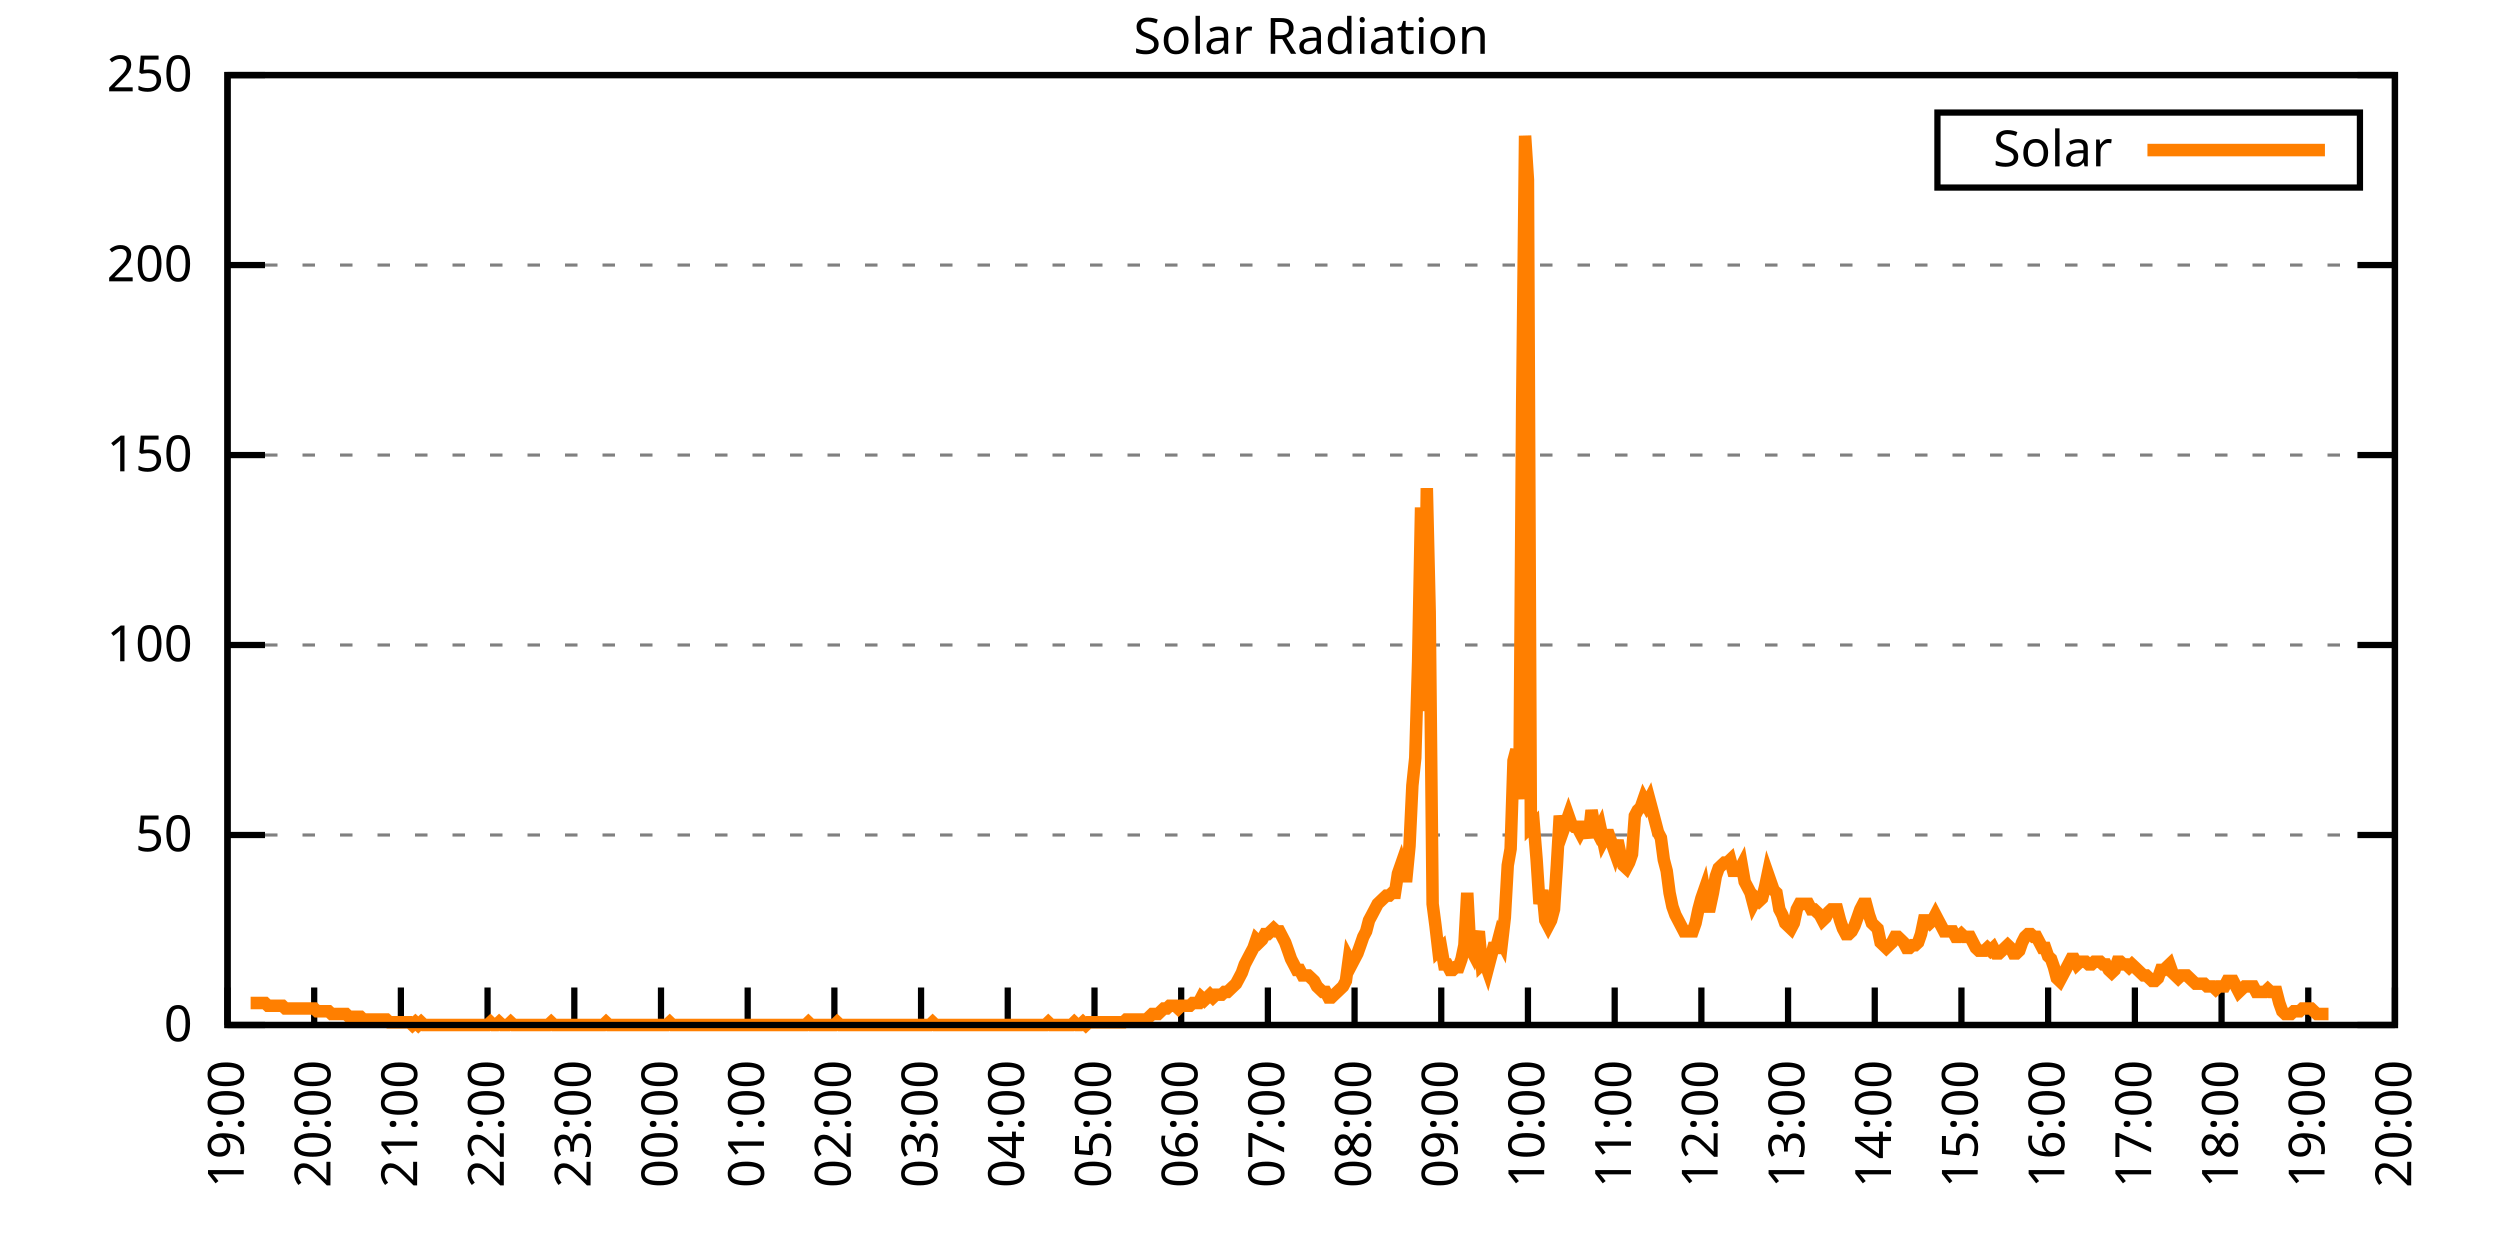
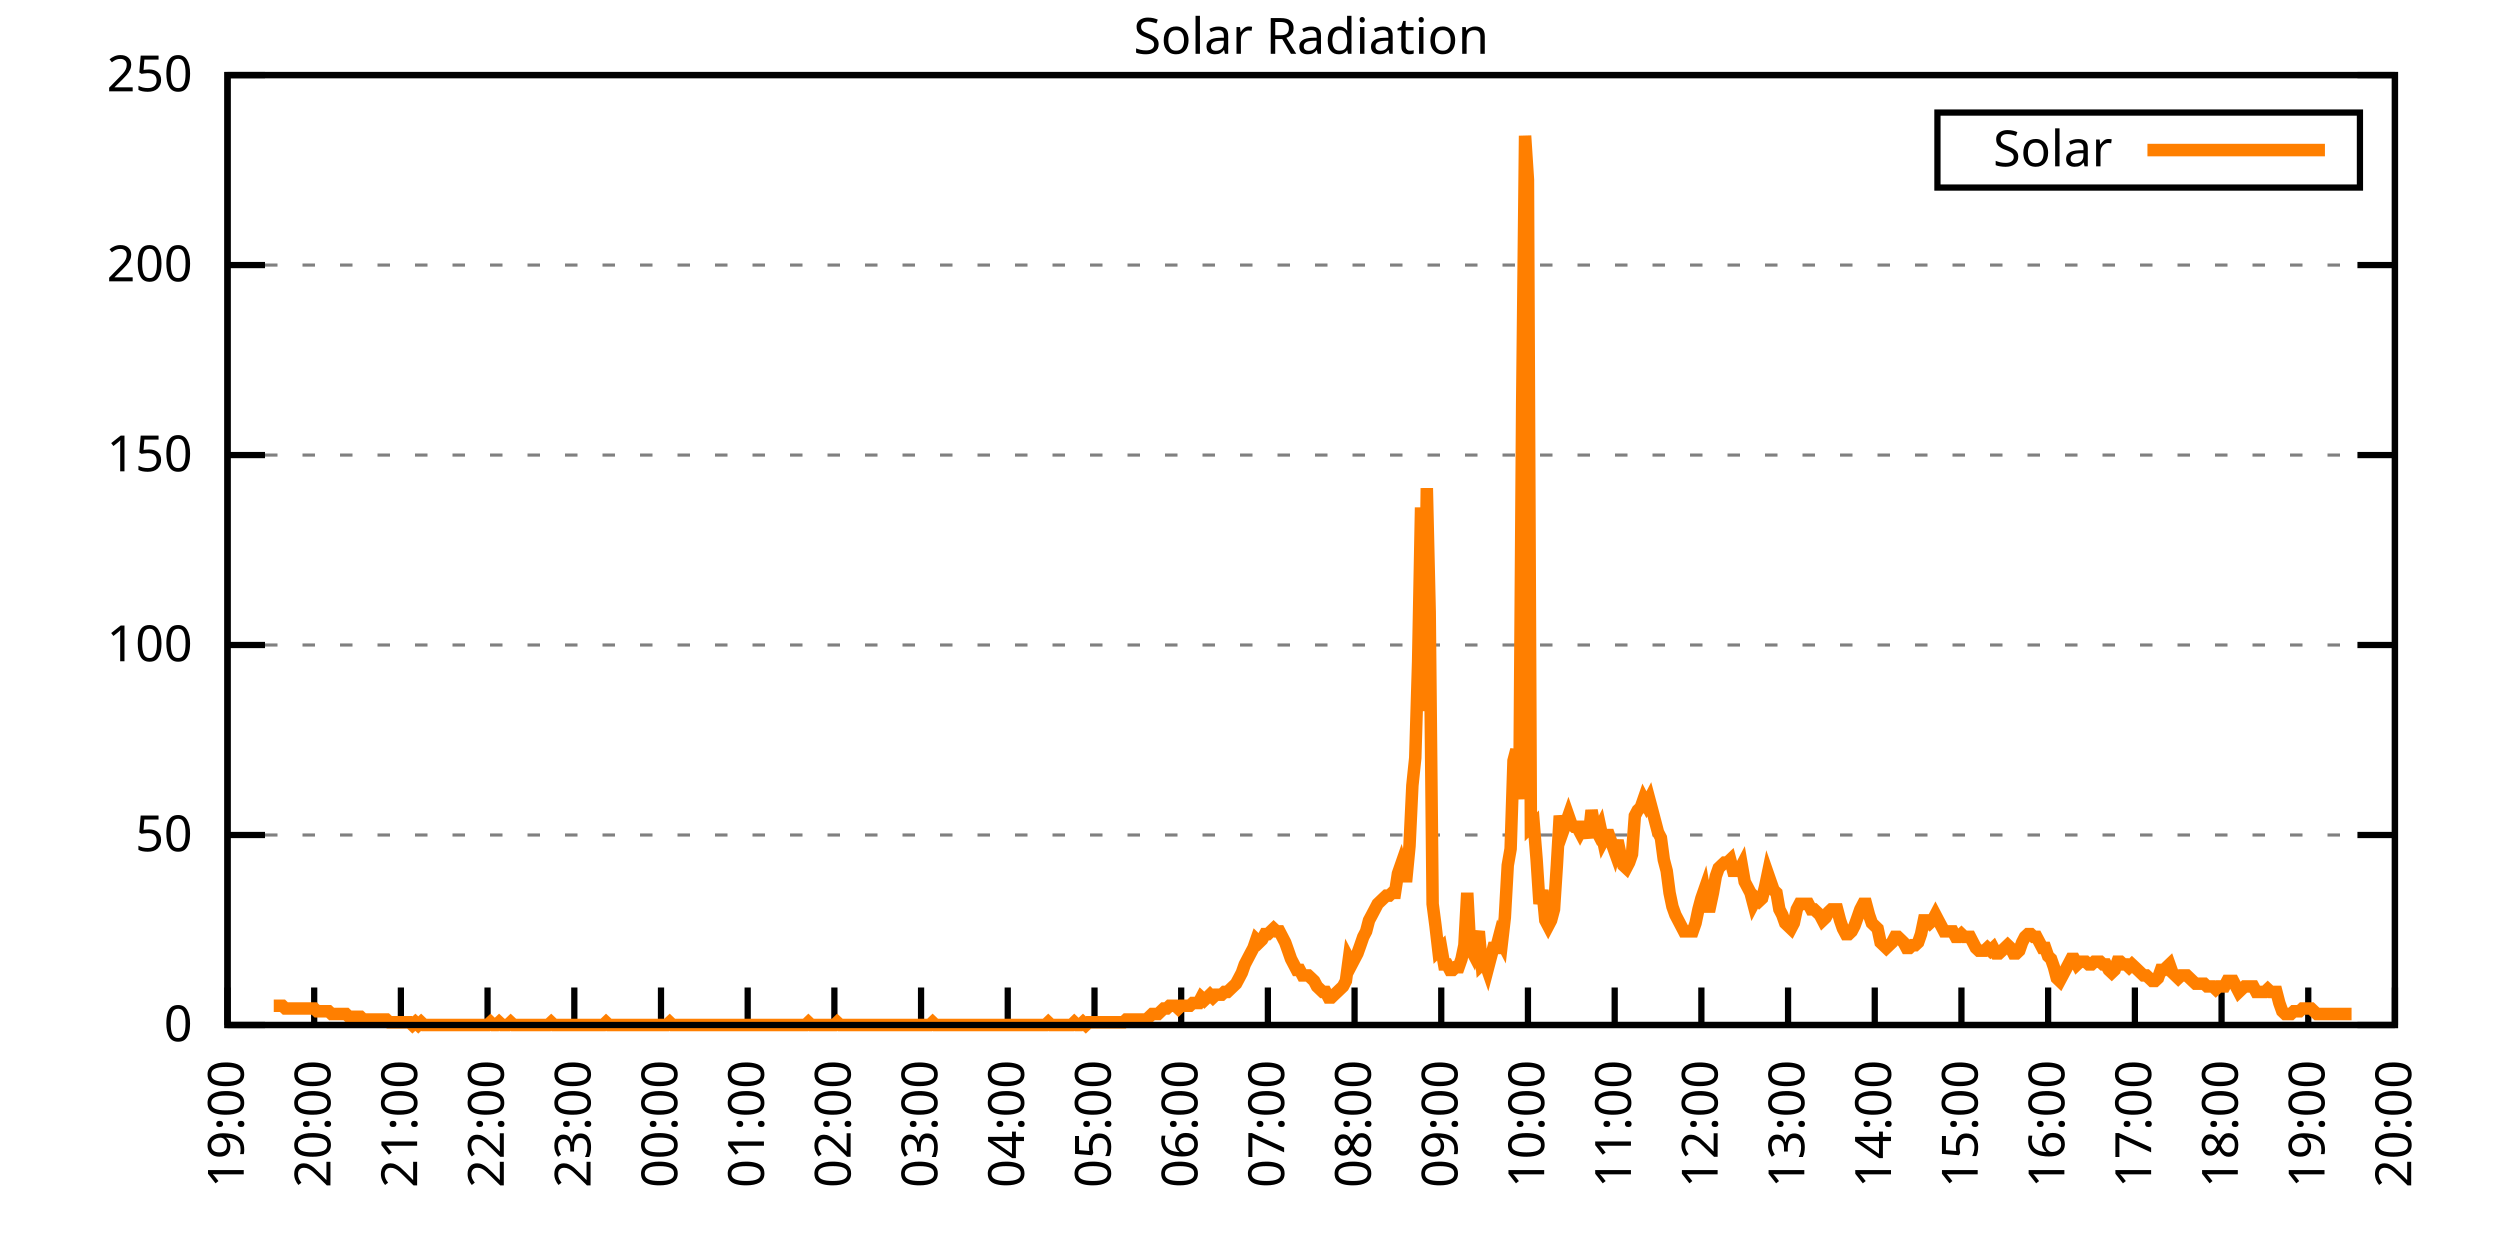
<svg xmlns="http://www.w3.org/2000/svg" xmlns:xlink="http://www.w3.org/1999/xlink" width="400" height="200" viewBox="0 0 400 200">
  <g id="gnuplot_canvas">
    <rect x="0" y="0" width="400" height="200" fill="none" />
    <defs>
      <circle id="gpDot" r="0.5" stroke-width="0.5" stroke="currentColor" />
      <path id="gpPt0" stroke-width="0.333" stroke="currentColor" d="M-1,0 h2 M0,-1 v2" />
      <path id="gpPt1" stroke-width="0.333" stroke="currentColor" d="M-1,-1 L1,1 M1,-1 L-1,1" />
      <path id="gpPt2" stroke-width="0.333" stroke="currentColor" d="M-1,0 L1,0 M0,-1 L0,1 M-1,-1 L1,1 M-1,1 L1,-1" />
      <rect id="gpPt3" stroke-width="0.333" stroke="currentColor" x="-1" y="-1" width="2" height="2" />
      <rect id="gpPt4" stroke-width="0.333" stroke="currentColor" fill="currentColor" x="-1" y="-1" width="2" height="2" />
      <circle id="gpPt5" stroke-width="0.333" stroke="currentColor" cx="0" cy="0" r="1" />
      <use xlink:href="#gpPt5" id="gpPt6" fill="currentColor" stroke="none" />
      <path id="gpPt7" stroke-width="0.333" stroke="currentColor" d="M0,-1.33 L-1.33,0.67 L1.33,0.67 z" />
      <use xlink:href="#gpPt7" id="gpPt8" fill="currentColor" stroke="none" />
      <use xlink:href="#gpPt7" id="gpPt9" stroke="currentColor" transform="rotate(180)" />
      <use xlink:href="#gpPt9" id="gpPt10" fill="currentColor" stroke="none" />
      <use xlink:href="#gpPt3" id="gpPt11" stroke="currentColor" transform="rotate(45)" />
      <use xlink:href="#gpPt11" id="gpPt12" fill="currentColor" stroke="none" />
      <path id="gpPt13" stroke-width="0.333" stroke="currentColor" d="M0,1.330 L1.265,0.411 L0.782,-1.067 L-0.782,-1.076 L-1.265,0.411 z" />
      <use xlink:href="#gpPt13" id="gpPt14" fill="currentColor" stroke="none" />
      <filter id="textbox" filterUnits="objectBoundingBox" x="0" y="0" height="1" width="1">
        <feFlood flood-color="white" flood-opacity="1" result="bgnd" />
        <feComposite in="SourceGraphic" in2="bgnd" operator="atop" />
      </filter>
      <filter id="greybox" filterUnits="objectBoundingBox" x="0" y="0" height="1" width="1">
        <feFlood flood-color="lightgrey" flood-opacity="1" result="grey" />
        <feComposite in="SourceGraphic" in2="grey" operator="atop" />
      </filter>
    </defs>
    <g fill="none" color="white" stroke="currentColor" stroke-width="1.00" stroke-linecap="butt" stroke-linejoin="miter">
</g>
    <g fill="none" color="black" stroke="currentColor" stroke-width="1.00" stroke-linecap="butt" stroke-linejoin="miter">
      <g stroke="none" shape-rendering="crispEdges">
        <polygon fill="rgb(255, 255, 255)" points="36.40,164.00 383.18,164.00 383.18,12.02 36.40,12.02 " />
      </g>
    </g>
    <g fill="none" color="black" stroke="currentColor" stroke-width="1.00" stroke-linecap="butt" stroke-linejoin="miter">
</g>
    <g fill="none" color="black" stroke="black" stroke-width="0.50" stroke-linecap="butt" stroke-linejoin="miter">
</g>
    <g fill="none" color="gray" stroke="currentColor" stroke-width="0.50" stroke-linecap="butt" stroke-linejoin="miter">
      <path stroke="gray" stroke-dasharray="2,4" class="gridline" d="M36.40,164.00 L383.19,164.00  " />
    </g>
    <g fill="none" color="gray" stroke="gray" stroke-width="1.00" stroke-linecap="butt" stroke-linejoin="miter">
</g>
    <g fill="none" color="black" stroke="currentColor" stroke-width="1.00" stroke-linecap="butt" stroke-linejoin="miter">
      <path stroke="black" d="M36.40,164.00 L42.40,164.00 M383.19,164.00 L377.19,164.00  " />
      <g transform="translate(30.80,166.60)" stroke="none" fill="black" font-family="Sans" font-size="8.00" text-anchor="end">
        <text>
          <tspan font-family="Sans"> 0</tspan>
        </text>
      </g>
    </g>
    <g fill="none" color="black" stroke="currentColor" stroke-width="1.00" stroke-linecap="butt" stroke-linejoin="miter">
</g>
    <g fill="none" color="black" stroke="black" stroke-width="0.50" stroke-linecap="butt" stroke-linejoin="miter">
</g>
    <g fill="none" color="gray" stroke="currentColor" stroke-width="0.50" stroke-linecap="butt" stroke-linejoin="miter">
      <path stroke="gray" stroke-dasharray="2,4" class="gridline" d="M36.40,133.60 L383.19,133.60  " />
    </g>
    <g fill="none" color="gray" stroke="gray" stroke-width="1.00" stroke-linecap="butt" stroke-linejoin="miter">
</g>
    <g fill="none" color="black" stroke="currentColor" stroke-width="1.00" stroke-linecap="butt" stroke-linejoin="miter">
      <path stroke="black" d="M36.40,133.60 L42.40,133.60 M383.19,133.60 L377.19,133.60  " />
      <g transform="translate(30.80,136.20)" stroke="none" fill="black" font-family="Sans" font-size="8.00" text-anchor="end">
        <text>
          <tspan font-family="Sans"> 50</tspan>
        </text>
      </g>
    </g>
    <g fill="none" color="black" stroke="currentColor" stroke-width="1.00" stroke-linecap="butt" stroke-linejoin="miter">
</g>
    <g fill="none" color="black" stroke="black" stroke-width="0.50" stroke-linecap="butt" stroke-linejoin="miter">
</g>
    <g fill="none" color="gray" stroke="currentColor" stroke-width="0.50" stroke-linecap="butt" stroke-linejoin="miter">
      <path stroke="gray" stroke-dasharray="2,4" class="gridline" d="M36.40,103.20 L383.19,103.20  " />
    </g>
    <g fill="none" color="gray" stroke="gray" stroke-width="1.00" stroke-linecap="butt" stroke-linejoin="miter">
</g>
    <g fill="none" color="black" stroke="currentColor" stroke-width="1.00" stroke-linecap="butt" stroke-linejoin="miter">
      <path stroke="black" d="M36.40,103.20 L42.40,103.20 M383.19,103.20 L377.19,103.20  " />
      <g transform="translate(30.80,105.80)" stroke="none" fill="black" font-family="Sans" font-size="8.00" text-anchor="end">
        <text>
          <tspan font-family="Sans"> 100</tspan>
        </text>
      </g>
    </g>
    <g fill="none" color="black" stroke="currentColor" stroke-width="1.00" stroke-linecap="butt" stroke-linejoin="miter">
</g>
    <g fill="none" color="black" stroke="black" stroke-width="0.50" stroke-linecap="butt" stroke-linejoin="miter">
</g>
    <g fill="none" color="gray" stroke="currentColor" stroke-width="0.50" stroke-linecap="butt" stroke-linejoin="miter">
      <path stroke="gray" stroke-dasharray="2,4" class="gridline" d="M36.40,72.81 L383.19,72.81  " />
    </g>
    <g fill="none" color="gray" stroke="gray" stroke-width="1.00" stroke-linecap="butt" stroke-linejoin="miter">
</g>
    <g fill="none" color="black" stroke="currentColor" stroke-width="1.00" stroke-linecap="butt" stroke-linejoin="miter">
      <path stroke="black" d="M36.40,72.81 L42.40,72.81 M383.19,72.81 L377.19,72.81  " />
      <g transform="translate(30.80,75.41)" stroke="none" fill="black" font-family="Sans" font-size="8.00" text-anchor="end">
        <text>
          <tspan font-family="Sans"> 150</tspan>
        </text>
      </g>
    </g>
    <g fill="none" color="black" stroke="currentColor" stroke-width="1.00" stroke-linecap="butt" stroke-linejoin="miter">
</g>
    <g fill="none" color="black" stroke="black" stroke-width="0.50" stroke-linecap="butt" stroke-linejoin="miter">
</g>
    <g fill="none" color="gray" stroke="currentColor" stroke-width="0.50" stroke-linecap="butt" stroke-linejoin="miter">
      <path stroke="gray" stroke-dasharray="2,4" class="gridline" d="M36.40,42.41 L383.19,42.41  " />
    </g>
    <g fill="none" color="gray" stroke="gray" stroke-width="1.00" stroke-linecap="butt" stroke-linejoin="miter">
</g>
    <g fill="none" color="black" stroke="currentColor" stroke-width="1.00" stroke-linecap="butt" stroke-linejoin="miter">
      <path stroke="black" d="M36.40,42.41 L42.40,42.41 M383.19,42.41 L377.19,42.41  " />
      <g transform="translate(30.80,45.01)" stroke="none" fill="black" font-family="Sans" font-size="8.00" text-anchor="end">
        <text>
          <tspan font-family="Sans"> 200</tspan>
        </text>
      </g>
    </g>
    <g fill="none" color="black" stroke="currentColor" stroke-width="1.00" stroke-linecap="butt" stroke-linejoin="miter">
</g>
    <g fill="none" color="black" stroke="black" stroke-width="0.50" stroke-linecap="butt" stroke-linejoin="miter">
</g>
    <g fill="none" color="gray" stroke="currentColor" stroke-width="0.50" stroke-linecap="butt" stroke-linejoin="miter">
      <path stroke="gray" stroke-dasharray="2,4" class="gridline" d="M36.40,12.01 L383.19,12.01  " />
    </g>
    <g fill="none" color="gray" stroke="gray" stroke-width="1.00" stroke-linecap="butt" stroke-linejoin="miter">
</g>
    <g fill="none" color="black" stroke="currentColor" stroke-width="1.00" stroke-linecap="butt" stroke-linejoin="miter">
      <path stroke="black" d="M36.40,12.01 L42.40,12.01 M383.19,12.01 L377.19,12.01  " />
      <g transform="translate(30.80,14.61)" stroke="none" fill="black" font-family="Sans" font-size="8.00" text-anchor="end">
        <text>
          <tspan font-family="Sans"> 250</tspan>
        </text>
      </g>
    </g>
    <g fill="none" color="black" stroke="currentColor" stroke-width="1.00" stroke-linecap="butt" stroke-linejoin="miter">
      <path stroke="black" d="M36.40,164.00 L36.40,158.00  " />
      <g transform="translate(39.00,169.60) rotate(270.00)" stroke="none" fill="black" font-family="Sans" font-size="8.00" text-anchor="end">
        <text>
          <tspan font-family="Sans">19:00</tspan>
        </text>
      </g>
    </g>
    <g fill="none" color="black" stroke="currentColor" stroke-width="1.00" stroke-linecap="butt" stroke-linejoin="miter">
      <path stroke="black" d="M50.27,164.00 L50.27,158.00  " />
      <g transform="translate(52.87,169.60) rotate(270.00)" stroke="none" fill="black" font-family="Sans" font-size="8.00" text-anchor="end">
        <text>
          <tspan font-family="Sans">20:00</tspan>
        </text>
      </g>
    </g>
    <g fill="none" color="black" stroke="currentColor" stroke-width="1.00" stroke-linecap="butt" stroke-linejoin="miter">
      <path stroke="black" d="M64.14,164.00 L64.14,158.00  " />
      <g transform="translate(66.74,169.60) rotate(270.00)" stroke="none" fill="black" font-family="Sans" font-size="8.00" text-anchor="end">
        <text>
          <tspan font-family="Sans">21:00</tspan>
        </text>
      </g>
    </g>
    <g fill="none" color="black" stroke="currentColor" stroke-width="1.00" stroke-linecap="butt" stroke-linejoin="miter">
      <path stroke="black" d="M78.01,164.00 L78.01,158.00  " />
      <g transform="translate(80.61,169.60) rotate(270.00)" stroke="none" fill="black" font-family="Sans" font-size="8.00" text-anchor="end">
        <text>
          <tspan font-family="Sans">22:00</tspan>
        </text>
      </g>
    </g>
    <g fill="none" color="black" stroke="currentColor" stroke-width="1.00" stroke-linecap="butt" stroke-linejoin="miter">
      <path stroke="black" d="M91.89,164.00 L91.89,158.00  " />
      <g transform="translate(94.49,169.60) rotate(270.00)" stroke="none" fill="black" font-family="Sans" font-size="8.00" text-anchor="end">
        <text>
          <tspan font-family="Sans">23:00</tspan>
        </text>
      </g>
    </g>
    <g fill="none" color="black" stroke="currentColor" stroke-width="1.00" stroke-linecap="butt" stroke-linejoin="miter">
      <path stroke="black" d="M105.76,164.00 L105.76,158.00  " />
      <g transform="translate(108.36,169.60) rotate(270.00)" stroke="none" fill="black" font-family="Sans" font-size="8.00" text-anchor="end">
        <text>
          <tspan font-family="Sans">00:00</tspan>
        </text>
      </g>
    </g>
    <g fill="none" color="black" stroke="currentColor" stroke-width="1.00" stroke-linecap="butt" stroke-linejoin="miter">
      <path stroke="black" d="M119.63,164.00 L119.63,158.00  " />
      <g transform="translate(122.23,169.60) rotate(270.00)" stroke="none" fill="black" font-family="Sans" font-size="8.00" text-anchor="end">
        <text>
          <tspan font-family="Sans">01:00</tspan>
        </text>
      </g>
    </g>
    <g fill="none" color="black" stroke="currentColor" stroke-width="1.00" stroke-linecap="butt" stroke-linejoin="miter">
      <path stroke="black" d="M133.50,164.00 L133.50,158.00  " />
      <g transform="translate(136.10,169.60) rotate(270.00)" stroke="none" fill="black" font-family="Sans" font-size="8.00" text-anchor="end">
        <text>
          <tspan font-family="Sans">02:00</tspan>
        </text>
      </g>
    </g>
    <g fill="none" color="black" stroke="currentColor" stroke-width="1.00" stroke-linecap="butt" stroke-linejoin="miter">
      <path stroke="black" d="M147.37,164.00 L147.37,158.00  " />
      <g transform="translate(149.97,169.60) rotate(270.00)" stroke="none" fill="black" font-family="Sans" font-size="8.00" text-anchor="end">
        <text>
          <tspan font-family="Sans">03:00</tspan>
        </text>
      </g>
    </g>
    <g fill="none" color="black" stroke="currentColor" stroke-width="1.00" stroke-linecap="butt" stroke-linejoin="miter">
      <path stroke="black" d="M161.24,164.00 L161.24,158.00  " />
      <g transform="translate(163.84,169.60) rotate(270.00)" stroke="none" fill="black" font-family="Sans" font-size="8.00" text-anchor="end">
        <text>
          <tspan font-family="Sans">04:00</tspan>
        </text>
      </g>
    </g>
    <g fill="none" color="black" stroke="currentColor" stroke-width="1.00" stroke-linecap="butt" stroke-linejoin="miter">
      <path stroke="black" d="M175.12,164.00 L175.12,158.00  " />
      <g transform="translate(177.72,169.60) rotate(270.00)" stroke="none" fill="black" font-family="Sans" font-size="8.00" text-anchor="end">
        <text>
          <tspan font-family="Sans">05:00</tspan>
        </text>
      </g>
    </g>
    <g fill="none" color="black" stroke="currentColor" stroke-width="1.00" stroke-linecap="butt" stroke-linejoin="miter">
      <path stroke="black" d="M188.99,164.00 L188.99,158.00  " />
      <g transform="translate(191.59,169.60) rotate(270.00)" stroke="none" fill="black" font-family="Sans" font-size="8.00" text-anchor="end">
        <text>
          <tspan font-family="Sans">06:00</tspan>
        </text>
      </g>
    </g>
    <g fill="none" color="black" stroke="currentColor" stroke-width="1.00" stroke-linecap="butt" stroke-linejoin="miter">
      <path stroke="black" d="M202.86,164.00 L202.86,158.00  " />
      <g transform="translate(205.46,169.60) rotate(270.00)" stroke="none" fill="black" font-family="Sans" font-size="8.00" text-anchor="end">
        <text>
          <tspan font-family="Sans">07:00</tspan>
        </text>
      </g>
    </g>
    <g fill="none" color="black" stroke="currentColor" stroke-width="1.00" stroke-linecap="butt" stroke-linejoin="miter">
      <path stroke="black" d="M216.73,164.00 L216.73,158.00  " />
      <g transform="translate(219.33,169.60) rotate(270.00)" stroke="none" fill="black" font-family="Sans" font-size="8.00" text-anchor="end">
        <text>
          <tspan font-family="Sans">08:00</tspan>
        </text>
      </g>
    </g>
    <g fill="none" color="black" stroke="currentColor" stroke-width="1.00" stroke-linecap="butt" stroke-linejoin="miter">
      <path stroke="black" d="M230.60,164.00 L230.60,158.00  " />
      <g transform="translate(233.20,169.60) rotate(270.00)" stroke="none" fill="black" font-family="Sans" font-size="8.00" text-anchor="end">
        <text>
          <tspan font-family="Sans">09:00</tspan>
        </text>
      </g>
    </g>
    <g fill="none" color="black" stroke="currentColor" stroke-width="1.00" stroke-linecap="butt" stroke-linejoin="miter">
      <path stroke="black" d="M244.47,164.00 L244.47,158.00  " />
      <g transform="translate(247.07,169.60) rotate(270.00)" stroke="none" fill="black" font-family="Sans" font-size="8.00" text-anchor="end">
        <text>
          <tspan font-family="Sans">10:00</tspan>
        </text>
      </g>
    </g>
    <g fill="none" color="black" stroke="currentColor" stroke-width="1.00" stroke-linecap="butt" stroke-linejoin="miter">
      <path stroke="black" d="M258.35,164.00 L258.35,158.00  " />
      <g transform="translate(260.95,169.60) rotate(270.00)" stroke="none" fill="black" font-family="Sans" font-size="8.00" text-anchor="end">
        <text>
          <tspan font-family="Sans">11:00</tspan>
        </text>
      </g>
    </g>
    <g fill="none" color="black" stroke="currentColor" stroke-width="1.00" stroke-linecap="butt" stroke-linejoin="miter">
      <path stroke="black" d="M272.22,164.00 L272.22,158.00  " />
      <g transform="translate(274.82,169.60) rotate(270.00)" stroke="none" fill="black" font-family="Sans" font-size="8.00" text-anchor="end">
        <text>
          <tspan font-family="Sans">12:00</tspan>
        </text>
      </g>
    </g>
    <g fill="none" color="black" stroke="currentColor" stroke-width="1.00" stroke-linecap="butt" stroke-linejoin="miter">
      <path stroke="black" d="M286.09,164.00 L286.09,158.00  " />
      <g transform="translate(288.69,169.60) rotate(270.00)" stroke="none" fill="black" font-family="Sans" font-size="8.00" text-anchor="end">
        <text>
          <tspan font-family="Sans">13:00</tspan>
        </text>
      </g>
    </g>
    <g fill="none" color="black" stroke="currentColor" stroke-width="1.00" stroke-linecap="butt" stroke-linejoin="miter">
      <path stroke="black" d="M299.96,164.00 L299.96,158.00  " />
      <g transform="translate(302.56,169.60) rotate(270.00)" stroke="none" fill="black" font-family="Sans" font-size="8.00" text-anchor="end">
        <text>
          <tspan font-family="Sans">14:00</tspan>
        </text>
      </g>
    </g>
    <g fill="none" color="black" stroke="currentColor" stroke-width="1.00" stroke-linecap="butt" stroke-linejoin="miter">
      <path stroke="black" d="M313.83,164.00 L313.83,158.00  " />
      <g transform="translate(316.43,169.60) rotate(270.00)" stroke="none" fill="black" font-family="Sans" font-size="8.00" text-anchor="end">
        <text>
          <tspan font-family="Sans">15:00</tspan>
        </text>
      </g>
    </g>
    <g fill="none" color="black" stroke="currentColor" stroke-width="1.00" stroke-linecap="butt" stroke-linejoin="miter">
      <path stroke="black" d="M327.70,164.00 L327.70,158.00  " />
      <g transform="translate(330.30,169.60) rotate(270.00)" stroke="none" fill="black" font-family="Sans" font-size="8.00" text-anchor="end">
        <text>
          <tspan font-family="Sans">16:00</tspan>
        </text>
      </g>
    </g>
    <g fill="none" color="black" stroke="currentColor" stroke-width="1.00" stroke-linecap="butt" stroke-linejoin="miter">
      <path stroke="black" d="M341.58,164.00 L341.58,158.00  " />
      <g transform="translate(344.18,169.60) rotate(270.00)" stroke="none" fill="black" font-family="Sans" font-size="8.00" text-anchor="end">
        <text>
          <tspan font-family="Sans">17:00</tspan>
        </text>
      </g>
    </g>
    <g fill="none" color="black" stroke="currentColor" stroke-width="1.00" stroke-linecap="butt" stroke-linejoin="miter">
      <path stroke="black" d="M355.45,164.00 L355.45,158.00  " />
      <g transform="translate(358.05,169.60) rotate(270.00)" stroke="none" fill="black" font-family="Sans" font-size="8.00" text-anchor="end">
        <text>
          <tspan font-family="Sans">18:00</tspan>
        </text>
      </g>
    </g>
    <g fill="none" color="black" stroke="currentColor" stroke-width="1.00" stroke-linecap="butt" stroke-linejoin="miter">
      <path stroke="black" d="M369.32,164.00 L369.32,158.00  " />
      <g transform="translate(371.92,169.60) rotate(270.00)" stroke="none" fill="black" font-family="Sans" font-size="8.00" text-anchor="end">
        <text>
          <tspan font-family="Sans">19:00</tspan>
        </text>
      </g>
    </g>
    <g fill="none" color="black" stroke="currentColor" stroke-width="1.00" stroke-linecap="butt" stroke-linejoin="miter">
      <path stroke="black" d="M383.19,164.00 L383.19,158.00  " />
      <g transform="translate(385.79,169.60) rotate(270.00)" stroke="none" fill="black" font-family="Sans" font-size="8.00" text-anchor="end">
        <text>
          <tspan font-family="Sans">20:00</tspan>
        </text>
      </g>
    </g>
    <g fill="none" color="black" stroke="currentColor" stroke-width="1.00" stroke-linecap="butt" stroke-linejoin="miter">
</g>
    <g fill="none" color="black" stroke="currentColor" stroke-width="1.00" stroke-linecap="butt" stroke-linejoin="miter">
      <path stroke="black" d="M36.40,12.01 L36.40,164.00 L383.19,164.00 L383.19,12.01 L36.40,12.01 Z  " />
    </g>
    <g fill="none" color="black" stroke="currentColor" stroke-width="1.00" stroke-linecap="butt" stroke-linejoin="miter">
</g>
    <g fill="none" color="black" stroke="currentColor" stroke-width="1.00" stroke-linecap="butt" stroke-linejoin="miter">
      <path stroke="black" d="M309.99,30.01 L309.99,18.01 L377.59,18.01 L377.59,30.01 L309.99,30.01 Z  " />
    </g>
    <g id="Solar_Radiation_plot_1">
      <g fill="none" color="white" stroke="black" stroke-width="2.00" stroke-linecap="butt" stroke-linejoin="miter">
</g>
      <g fill="none" color="black" stroke="currentColor" stroke-width="2.00" stroke-linecap="butt" stroke-linejoin="miter">
        <g transform="translate(337.99,26.61)" stroke="none" fill="black" font-family="Sans" font-size="8.00" text-anchor="end">
          <text>
            <tspan font-family="Sans">Solar</tspan>
          </text>
        </g>
      </g>
      <g fill="none" color="black" stroke="currentColor" stroke-width="2.00" stroke-linecap="butt" stroke-linejoin="miter">
-         <path stroke="rgb(255, 127,   0)" d="M343.59,24.01 L371.99,24.01 M40.10,160.48 L40.56,160.48 L41.02,160.48 L41.49,160.48 L41.95,160.48 L42.41,160.48   L42.87,160.92 L43.34,160.92 L43.80,160.92 L44.26,160.92 L44.72,160.92 L45.19,160.92 L45.65,161.36 L46.11,161.36   L46.57,161.36 L47.03,161.36 L47.50,161.36 L47.96,161.36 L48.42,161.36 L48.88,161.36 L49.35,161.36 L49.81,161.36   L50.27,161.36 L50.73,161.80 L51.20,161.80 L51.66,161.80 L52.12,161.80 L52.58,161.80 L53.05,162.24 L53.51,162.24   L53.97,162.24 L54.43,162.24 L54.90,162.24 L55.36,162.24 L55.82,162.68 L56.28,162.68 L56.75,162.68 L57.21,162.68   L57.67,162.68 L58.13,163.12 L58.59,163.12 L59.06,163.12 L59.52,163.12 L59.98,163.12 L60.44,163.12 L60.91,163.12   L61.37,163.12 L61.83,163.12 L62.29,163.56 L62.76,163.56 L63.22,163.56 L63.68,163.56 L64.14,163.56 L64.61,163.56   L65.07,163.56 L65.53,163.56 L65.99,164.00 L66.46,163.56 L66.92,164.00 L67.38,163.56 L67.84,164.00 L68.30,164.00   L68.77,164.00 L69.23,164.00 L69.69,164.00 L70.15,164.00 L70.62,164.00 L71.08,164.00 L71.54,164.00 L72.00,164.00   L72.47,164.00 L72.93,164.00 L73.39,164.00 L73.85,164.00 L74.32,164.00 L74.78,164.00 L75.24,164.00 L75.70,164.00   L76.17,164.00 L76.63,164.00 L77.09,164.00 L77.55,164.00 L78.01,164.00 L78.48,163.56 L78.94,164.00 L79.40,164.00   L79.86,163.56 L80.33,164.00 L80.79,164.00 L81.25,164.00 L81.71,163.56 L82.18,164.00 L82.64,164.00 L83.33,164.00   L84.03,164.00 L84.49,164.00 L84.95,164.00 L85.41,164.00 L85.88,164.00 L86.34,164.00 L86.80,164.00 L87.26,164.00   L87.72,164.00 L88.19,163.56 L88.65,164.00 L89.11,164.00 L89.57,164.00 L90.04,164.00 L90.50,164.00 L90.96,164.00   L91.42,164.00 L91.89,164.00 L92.35,164.00 L92.81,164.00 L93.27,164.00 L93.74,164.00 L94.20,164.00 L94.66,164.00   L95.12,164.00 L95.59,164.00 L96.05,164.00 L96.51,164.00 L96.97,163.56 L97.44,164.00 L97.90,164.00 L98.36,164.00   L98.82,164.00 L99.28,164.00 L99.75,164.00 L100.21,164.00 L100.67,164.00 L101.13,164.00 L101.60,164.00 L102.06,164.00   L102.52,164.00 L102.98,164.00 L103.45,164.00 L103.91,164.00 L104.37,164.00 L104.83,164.00 L105.30,164.00 L105.76,164.00   L106.22,164.00 L106.68,164.00 L107.15,163.56 L107.61,164.00 L108.07,164.00 L108.53,164.00 L108.99,164.00 L109.46,164.00   L109.92,164.00 L110.38,164.00 L110.84,164.00 L111.31,164.00 L111.77,164.00 L112.23,164.00 L112.69,164.00 L113.16,164.00   L113.62,164.00 L114.08,164.00 L114.54,164.00 L115.01,164.00 L115.47,164.00 L115.93,164.00 L116.39,164.00 L116.86,164.00   L117.32,164.00 L117.78,164.00 L118.24,164.00 L118.70,164.00 L119.17,164.00 L119.63,164.00 L120.09,164.00 L120.55,164.00   L121.02,164.00 L121.48,164.00 L121.94,164.00 L122.40,164.00 L122.87,164.00 L123.33,164.00 L123.79,164.00 L124.25,164.00   L124.72,164.00 L125.18,164.00 L125.64,164.00 L126.10,164.00 L126.57,164.00 L127.03,164.00 L127.49,164.00 L127.95,164.00   L128.41,164.00 L128.88,164.00 L129.34,163.56 L129.80,164.00 L130.26,164.00 L130.73,164.00 L131.19,164.00 L131.65,164.00   L132.11,164.00 L132.58,164.00 L133.04,164.00 L133.50,164.00 L133.96,163.56 L134.43,164.00 L134.89,164.00 L135.35,164.00   L135.81,164.00 L136.28,164.00 L136.74,164.00 L137.20,164.00 L137.66,164.00 L138.13,164.00 L138.59,164.00 L139.05,164.00   L139.51,164.00 L139.97,164.00 L140.44,164.00 L140.90,164.00 L141.36,164.00 L141.82,164.00 L142.29,164.00 L142.75,164.00   L143.21,164.00 L143.67,164.00 L144.14,164.00 L144.60,164.00 L145.06,164.00 L145.52,164.00 L145.99,164.00 L146.45,164.00   L146.91,164.00 L147.37,164.00 L147.84,164.00 L148.30,164.00 L148.76,164.00 L149.22,163.56 L149.68,164.00 L150.15,164.00   L150.61,164.00 L151.07,164.00 L151.53,164.00 L152.00,164.00 L152.46,164.00 L152.92,164.00 L153.38,164.00 L153.85,164.00   L154.31,164.00 L154.77,164.00 L155.23,164.00 L155.70,164.00 L156.16,164.00 L156.62,164.00 L157.08,164.00 L157.55,164.00   L158.01,164.00 L158.47,164.00 L158.93,164.00 L159.39,164.00 L159.86,164.00 L160.32,164.00 L160.78,164.00 L161.24,164.00   L161.71,164.00 L162.17,164.00 L162.63,164.00 L163.09,164.00 L163.56,164.00 L164.02,164.00 L164.48,164.00 L164.94,164.00   L165.41,164.00 L165.87,164.00 L166.33,164.00 L166.79,164.00 L167.26,164.00 L167.72,163.56 L168.18,164.00 L168.64,164.00   L169.10,164.00 L169.57,164.00 L170.03,164.00 L170.49,164.00 L170.95,164.00 L171.42,164.00 L171.88,163.56 L172.34,164.00   L172.80,164.00 L173.27,163.56 L173.73,164.00 L174.19,163.56 L174.65,163.56 L175.12,163.56 L175.58,163.56 L176.04,163.56   L176.50,163.56 L176.97,163.56 L177.43,163.56 L177.89,163.56 L178.35,163.56 L178.82,163.56 L179.28,163.56 L179.74,163.56   L180.20,163.12 L180.66,163.12 L181.13,163.12 L181.59,163.12 L182.05,163.12 L182.51,163.12 L182.98,163.12 L183.44,163.12   L183.90,162.68 L184.36,162.24 L184.83,162.24 L185.29,162.24 L185.75,161.80 L186.21,161.36 L186.68,161.36 L187.14,160.92   L187.60,160.92 L188.06,160.92 L188.53,161.36 L188.99,160.92 L189.45,160.92 L189.91,160.92 L190.37,160.92 L190.84,160.48   L191.30,160.48 L191.76,160.48 L192.22,159.60 L192.69,160.04 L193.15,159.60 L193.61,159.15 L194.07,159.60 L194.54,159.15   L195.00,159.15 L195.46,159.15 L195.92,158.71 L196.39,158.71 L196.85,158.27 L197.31,157.83 L197.77,157.39 L198.24,156.51   L198.70,155.63 L199.16,154.31 L199.62,153.43 L200.08,152.55 L200.55,151.67 L201.01,150.34 L201.47,150.79 L201.93,150.34   L202.40,149.46 L202.86,149.46 L203.32,149.02 L203.78,148.58 L204.25,149.02 L204.71,149.02 L205.17,149.90 L205.63,150.79   L206.10,152.11 L206.56,153.43 L207.02,154.31 L207.48,155.19 L207.95,155.19 L208.41,156.07 L208.87,156.07 L209.33,156.07   L209.80,156.51 L210.26,156.95 L210.72,157.83 L211.18,158.27 L211.64,158.71 L212.11,158.71 L212.57,159.60 L213.03,159.60   L213.49,159.15 L213.96,158.71 L214.42,158.27 L214.88,157.83 L215.34,156.95 L215.81,153.43 L216.27,154.31 L216.73,153.43   L217.19,152.55 L217.66,151.23 L218.12,149.90 L218.58,149.02 L219.04,147.26 L219.51,146.38 L219.97,145.50 L220.43,144.62   L220.89,144.18 L221.35,143.74 L221.82,143.30 L222.28,143.30 L222.74,142.86 L223.20,142.86 L223.67,139.77 L224.13,138.45   L224.59,140.21 L225.05,140.21 L225.52,135.37 L225.98,125.68 L226.44,121.27 L226.90,105.86 L227.37,81.19 L227.83,113.78   L228.29,78.10 L228.75,97.93 L229.22,144.62 L229.68,148.14 L230.14,152.11 L230.60,151.67 L231.06,154.31 L231.53,154.31   L231.99,155.19 L232.45,155.19 L232.91,154.75 L233.38,154.75 L233.84,153.43 L234.30,151.23 L234.76,142.86 L235.23,151.67   L235.69,152.55 L236.15,150.79 L236.61,149.02 L237.08,154.31 L237.54,153.87 L238.00,155.19 L238.46,153.43 L238.93,151.67   L239.39,151.67 L239.85,149.90 L240.31,150.79 L240.77,146.82 L241.24,138.45 L241.70,135.81 L242.16,121.71 L242.62,119.95   L243.09,127.88 L243.55,64.45 L244.01,21.72 L244.47,28.77 L244.94,132.28 L245.40,131.84 L245.86,137.57 L246.32,144.62   L246.79,142.42 L247.25,147.26 L247.71,148.14 L248.17,147.26 L248.64,145.50 L249.10,138.45 L249.56,130.52 L250.02,133.17   L250.49,131.84 L250.95,130.52 L251.41,131.84 L251.87,132.28 L252.33,132.28 L252.80,133.17 L253.26,132.28 L253.72,132.28   L254.18,134.05 L254.65,129.64 L255.11,132.28 L255.57,133.17 L256.03,132.28 L256.50,134.49 L256.96,133.61 L257.42,133.61   L257.88,134.93 L258.35,136.25 L258.81,134.49 L259.27,136.69 L259.73,138.45 L260.20,138.89 L260.66,138.01 L261.12,136.69   L261.58,130.52 L262.04,129.64 L262.51,129.20 L262.97,127.88 L263.43,128.76 L263.89,127.88 L264.36,129.64 L264.82,131.40   L265.28,133.17 L265.74,134.05 L266.21,137.57 L266.67,139.33 L267.13,142.86 L267.59,145.06 L268.06,146.38 L268.52,147.26   L268.98,148.14 L269.44,149.02 L269.91,149.02 L270.37,149.02 L270.83,149.02 L271.29,147.70 L271.75,145.50 L272.22,143.74   L272.68,142.42 L273.14,145.06 L273.60,145.06 L274.07,142.86 L274.53,140.21 L274.99,138.89 L275.45,138.45 L275.92,138.01   L276.38,138.01 L276.84,137.57 L277.30,139.33 L277.77,139.33 L278.23,139.33 L278.69,138.45 L279.15,141.09 L279.62,141.98   L280.08,142.86 L280.54,144.62 L281.00,143.74 L281.46,144.18 L281.93,143.74 L282.39,141.98 L282.85,139.77 L283.31,141.09   L283.78,142.42 L284.24,142.86 L284.70,145.50 L285.16,146.38 L285.63,147.70 L286.09,148.14 L286.55,148.58 L287.01,147.70   L287.48,145.50 L287.94,144.62 L288.40,144.62 L288.86,144.62 L289.33,144.62 L289.79,145.50 L290.25,145.50 L290.71,145.94   L291.18,146.38 L291.64,147.26 L292.10,146.82 L292.56,145.94 L293.02,145.50 L293.49,145.50 L293.95,145.50 L294.41,147.26   L294.87,148.58 L295.34,149.46 L295.80,149.46 L296.26,149.02 L296.72,148.14 L297.19,146.82 L297.65,145.50 L298.11,144.62   L298.57,144.62 L299.04,146.38 L299.50,147.70 L299.96,148.14 L300.42,148.58 L300.89,150.79 L301.35,151.23 L301.81,151.67   L302.27,151.23 L302.73,150.79 L303.20,149.90 L303.66,149.90 L304.12,150.34 L304.58,150.79 L305.05,151.67 L305.51,151.67   L305.97,151.23 L306.43,151.23 L306.90,150.79 L307.36,149.46 L307.82,147.26 L308.28,147.26 L308.75,147.70 L309.21,147.26   L309.67,146.38 L310.13,147.26 L310.60,148.14 L311.06,149.02 L311.52,149.02 L311.98,149.02 L312.44,149.02 L312.91,149.90   L313.37,149.90 L313.83,149.46 L314.29,149.90 L314.76,149.90 L315.22,149.90 L315.68,150.79 L316.14,151.67 L316.61,152.11   L317.07,152.11 L317.53,152.11 L317.99,151.67 L318.46,152.11 L318.92,151.67 L319.38,152.55 L319.84,152.55 L320.31,152.11   L320.77,151.67 L321.23,151.23 L321.69,151.67 L322.15,152.55 L322.62,152.55 L323.08,152.11 L323.54,150.79 L324.00,149.90   L324.47,149.46 L324.93,149.46 L325.39,149.90 L325.85,149.90 L326.32,150.79 L326.78,151.67 L327.24,151.67 L327.70,152.99   L328.17,153.43 L328.63,154.75 L329.09,156.51 L329.55,156.95 L330.02,156.07 L330.48,155.19 L330.94,154.31 L331.40,153.43   L331.87,153.43 L332.33,154.31 L332.79,153.87 L333.25,153.87 L333.71,153.87 L334.18,154.31 L334.64,154.31 L335.10,153.87   L335.56,153.87 L336.03,153.87 L336.49,154.31 L336.95,154.31 L337.41,155.19 L337.88,155.63 L338.34,155.19 L338.80,153.87   L339.26,153.87 L339.73,154.31 L340.19,154.31 L340.65,154.75 L341.11,154.31 L341.58,154.75 L342.04,155.19 L342.50,155.63   L342.96,156.07 L343.42,156.07 L343.89,156.51 L344.35,156.95 L344.81,156.95 L345.27,156.51 L345.74,155.19 L346.20,155.19   L346.66,154.75 L347.12,154.31 L347.59,155.63 L348.05,156.07 L348.51,156.51 L348.97,156.07 L349.44,156.07 L349.90,156.07   L350.36,156.51 L350.82,156.95 L351.29,157.39 L351.75,157.39 L352.21,157.39 L352.67,157.39 L353.13,157.83 L353.60,157.83   L354.06,157.83 L354.52,158.27 L354.98,157.83 L355.45,157.83 L355.91,157.83 L356.37,156.95 L356.83,156.95 L357.30,156.95   L357.76,157.83 L358.22,158.71 L358.68,158.27 L359.15,157.83 L359.61,157.83 L360.07,157.83 L360.53,157.83 L361.00,158.71   L361.46,158.71 L361.92,158.71 L362.38,158.71 L362.84,158.27 L363.31,158.71 L363.77,158.71 L364.23,158.71 L364.69,160.48   L365.16,161.80 L365.62,162.24 L366.08,162.24 L366.54,162.24 L367.01,161.80 L367.47,161.80 L367.93,161.80 L368.39,161.36   L368.86,161.36 L369.32,161.36 L369.78,161.36 L370.24,161.80 L370.71,162.24 L371.17,162.24 L371.63,162.24 L372.09,162.24   L372.56,162.24  " />
+         <path stroke="rgb(255, 127,   0)" d="M343.59,24.01 L371.99,24.01 M43.80,160.92 L44.26,160.92 L44.72,160.92 L45.19,160.92 L45.65,161.36 L46.11,161.36   L46.57,161.36 L47.03,161.36 L47.50,161.36 L47.96,161.36 L48.42,161.36 L48.88,161.36 L49.35,161.36 L49.81,161.36   L50.27,161.36 L50.73,161.80 L51.20,161.80 L51.66,161.80 L52.12,161.80 L52.58,161.80 L53.05,162.24 L53.51,162.24   L53.97,162.24 L54.43,162.24 L54.90,162.24 L55.36,162.24 L55.82,162.68 L56.28,162.68 L56.75,162.68 L57.21,162.68   L57.67,162.68 L58.13,163.12 L58.59,163.12 L59.06,163.12 L59.52,163.12 L59.98,163.12 L60.44,163.12 L60.91,163.12   L61.37,163.12 L61.83,163.12 L62.29,163.56 L62.76,163.56 L63.22,163.56 L63.68,163.56 L64.14,163.56 L64.61,163.56   L65.07,163.56 L65.53,163.56 L65.99,164.00 L66.46,163.56 L66.92,164.00 L67.38,163.56 L67.84,164.00 L68.30,164.00   L68.77,164.00 L69.23,164.00 L69.69,164.00 L70.15,164.00 L70.62,164.00 L71.08,164.00 L71.54,164.00 L72.00,164.00   L72.47,164.00 L72.93,164.00 L73.39,164.00 L73.85,164.00 L74.32,164.00 L74.78,164.00 L75.24,164.00 L75.70,164.00   L76.17,164.00 L76.63,164.00 L77.09,164.00 L77.55,164.00 L78.01,164.00 L78.48,163.56 L78.94,164.00 L79.40,164.00   L79.86,163.56 L80.33,164.00 L80.79,164.00 L81.25,164.00 L81.71,163.56 L82.18,164.00 L82.64,164.00 L83.33,164.00   L84.03,164.00 L84.49,164.00 L84.95,164.00 L85.41,164.00 L85.88,164.00 L86.34,164.00 L86.80,164.00 L87.26,164.00   L87.72,164.00 L88.19,163.56 L88.65,164.00 L89.11,164.00 L89.57,164.00 L90.04,164.00 L90.50,164.00 L90.96,164.00   L91.42,164.00 L91.89,164.00 L92.35,164.00 L92.81,164.00 L93.27,164.00 L93.74,164.00 L94.20,164.00 L94.66,164.00   L95.12,164.00 L95.59,164.00 L96.05,164.00 L96.51,164.00 L96.97,163.56 L97.44,164.00 L97.90,164.00 L98.36,164.00   L98.82,164.00 L99.28,164.00 L99.75,164.00 L100.21,164.00 L100.67,164.00 L101.13,164.00 L101.60,164.00 L102.06,164.00   L102.52,164.00 L102.98,164.00 L103.45,164.00 L103.91,164.00 L104.37,164.00 L104.83,164.00 L105.30,164.00 L105.76,164.00   L106.22,164.00 L106.68,164.00 L107.15,163.56 L107.61,164.00 L108.07,164.00 L108.53,164.00 L108.99,164.00 L109.46,164.00   L109.92,164.00 L110.38,164.00 L110.84,164.00 L111.31,164.00 L111.77,164.00 L112.23,164.00 L112.69,164.00 L113.16,164.00   L113.62,164.00 L114.08,164.00 L114.54,164.00 L115.01,164.00 L115.47,164.00 L115.93,164.00 L116.39,164.00 L116.86,164.00   L117.32,164.00 L117.78,164.00 L118.24,164.00 L118.70,164.00 L119.17,164.00 L119.63,164.00 L120.09,164.00 L120.55,164.00   L121.02,164.00 L121.48,164.00 L121.94,164.00 L122.40,164.00 L122.87,164.00 L123.33,164.00 L123.79,164.00 L124.25,164.00   L124.72,164.00 L125.18,164.00 L125.64,164.00 L126.10,164.00 L126.57,164.00 L127.03,164.00 L127.49,164.00 L127.95,164.00   L128.41,164.00 L128.88,164.00 L129.34,163.56 L129.80,164.00 L130.26,164.00 L130.73,164.00 L131.19,164.00 L131.65,164.00   L132.11,164.00 L132.58,164.00 L133.04,164.00 L133.50,164.00 L133.96,163.56 L134.43,164.00 L134.89,164.00 L135.35,164.00   L135.81,164.00 L136.28,164.00 L136.74,164.00 L137.20,164.00 L137.66,164.00 L138.13,164.00 L138.59,164.00 L139.05,164.00   L139.51,164.00 L139.97,164.00 L140.44,164.00 L140.90,164.00 L141.36,164.00 L141.82,164.00 L142.29,164.00 L142.75,164.00   L143.21,164.00 L143.67,164.00 L144.14,164.00 L144.60,164.00 L145.06,164.00 L145.52,164.00 L145.99,164.00 L146.45,164.00   L146.91,164.00 L147.37,164.00 L147.84,164.00 L148.30,164.00 L148.76,164.00 L149.22,163.56 L149.68,164.00 L150.15,164.00   L150.61,164.00 L151.07,164.00 L151.53,164.00 L152.00,164.00 L152.46,164.00 L152.92,164.00 L153.38,164.00 L153.85,164.00   L154.31,164.00 L154.77,164.00 L155.23,164.00 L155.70,164.00 L156.16,164.00 L156.62,164.00 L157.08,164.00 L157.55,164.00   L158.01,164.00 L158.47,164.00 L158.93,164.00 L159.39,164.00 L159.86,164.00 L160.32,164.00 L160.78,164.00 L161.24,164.00   L161.71,164.00 L162.17,164.00 L162.63,164.00 L163.09,164.00 L163.56,164.00 L164.02,164.00 L164.48,164.00 L164.94,164.00   L165.41,164.00 L165.87,164.00 L166.33,164.00 L166.79,164.00 L167.26,164.00 L167.72,163.56 L168.18,164.00 L168.64,164.00   L169.10,164.00 L169.57,164.00 L170.03,164.00 L170.49,164.00 L170.95,164.00 L171.42,164.00 L171.88,163.56 L172.34,164.00   L172.80,164.00 L173.27,163.56 L173.73,164.00 L174.19,163.56 L174.65,163.56 L175.12,163.56 L175.58,163.56 L176.04,163.56   L176.50,163.56 L176.97,163.56 L177.43,163.56 L177.89,163.56 L178.35,163.56 L178.82,163.56 L179.28,163.56 L179.74,163.56   L180.20,163.12 L180.66,163.12 L181.13,163.12 L181.59,163.12 L182.05,163.12 L182.51,163.12 L182.98,163.12 L183.44,163.12   L183.90,162.68 L184.36,162.24 L184.83,162.24 L185.29,162.24 L185.75,161.80 L186.21,161.36 L186.68,161.36 L187.14,160.92   L187.60,160.92 L188.06,160.92 L188.53,161.36 L188.99,160.92 L189.45,160.92 L189.91,160.92 L190.37,160.92 L190.84,160.48   L191.30,160.48 L191.76,160.48 L192.22,159.60 L192.69,160.04 L193.15,159.60 L193.61,159.15 L194.07,159.60 L194.54,159.15   L195.00,159.15 L195.46,159.15 L195.92,158.71 L196.39,158.71 L196.85,158.27 L197.31,157.83 L197.77,157.39 L198.24,156.51   L198.70,155.63 L199.16,154.31 L199.62,153.43 L200.08,152.55 L200.55,151.67 L201.01,150.34 L201.47,150.79 L201.93,150.34   L202.40,149.46 L202.86,149.46 L203.32,149.02 L203.78,148.58 L204.25,149.02 L204.71,149.02 L205.17,149.90 L205.63,150.79   L206.10,152.11 L206.56,153.43 L207.02,154.31 L207.48,155.19 L207.95,155.19 L208.41,156.07 L208.87,156.07 L209.33,156.07   L209.80,156.51 L210.26,156.95 L210.72,157.83 L211.18,158.27 L211.64,158.71 L212.11,158.71 L212.57,159.60 L213.03,159.60   L213.49,159.15 L213.96,158.71 L214.42,158.27 L214.88,157.83 L215.34,156.95 L215.81,153.43 L216.27,154.31 L216.73,153.43   L217.19,152.55 L217.66,151.23 L218.12,149.90 L218.58,149.02 L219.04,147.26 L219.51,146.38 L219.97,145.50 L220.43,144.62   L220.89,144.18 L221.35,143.74 L221.82,143.30 L222.28,143.30 L222.74,142.86 L223.20,142.86 L223.67,139.77 L224.13,138.45   L224.59,140.21 L225.05,140.21 L225.52,135.37 L225.98,125.68 L226.44,121.27 L226.90,105.86 L227.37,81.19 L227.83,113.78   L228.29,78.10 L228.75,97.93 L229.22,144.62 L229.68,148.14 L230.14,152.11 L230.60,151.67 L231.06,154.31 L231.53,154.31   L231.99,155.19 L232.45,155.19 L232.91,154.75 L233.38,154.75 L233.84,153.43 L234.30,151.23 L234.76,142.86 L235.23,151.67   L235.69,152.55 L236.15,150.79 L236.61,149.02 L237.08,154.31 L237.54,153.87 L238.00,155.19 L238.46,153.43 L238.93,151.67   L239.39,151.67 L239.85,149.90 L240.31,150.79 L240.77,146.82 L241.24,138.45 L241.70,135.81 L242.16,121.71 L242.62,119.95   L243.09,127.88 L243.55,64.45 L244.01,21.72 L244.47,28.77 L244.94,132.28 L245.40,131.84 L245.86,137.57 L246.32,144.62   L246.79,142.42 L247.25,147.26 L247.71,148.14 L248.17,147.26 L248.64,145.50 L249.10,138.45 L249.56,130.52 L250.02,133.17   L250.49,131.84 L250.95,130.52 L251.41,131.84 L251.87,132.28 L252.33,132.28 L252.80,133.17 L253.26,132.28 L253.72,132.28   L254.18,134.05 L254.65,129.64 L255.11,132.28 L255.57,133.17 L256.03,132.28 L256.50,134.49 L256.96,133.61 L257.42,133.61   L257.88,134.93 L258.35,136.25 L258.81,134.49 L259.27,136.69 L259.73,138.45 L260.20,138.89 L260.66,138.01 L261.12,136.69   L261.58,130.52 L262.04,129.64 L262.51,129.20 L262.97,127.88 L263.43,128.76 L263.89,127.88 L264.36,129.64 L264.82,131.40   L265.28,133.17 L265.74,134.05 L266.21,137.57 L266.67,139.33 L267.13,142.86 L267.59,145.06 L268.06,146.38 L268.52,147.26   L268.98,148.14 L269.44,149.02 L269.91,149.02 L270.37,149.02 L270.83,149.02 L271.29,147.70 L271.75,145.50 L272.22,143.74   L272.68,142.42 L273.14,145.06 L273.60,145.06 L274.07,142.86 L274.53,140.21 L274.99,138.89 L275.45,138.45 L275.92,138.01   L276.38,138.01 L276.84,137.57 L277.30,139.33 L277.77,139.33 L278.23,139.33 L278.69,138.45 L279.15,141.09 L279.62,141.98   L280.08,142.86 L280.54,144.62 L281.00,143.74 L281.46,144.18 L281.93,143.74 L282.39,141.98 L282.85,139.77 L283.31,141.09   L283.78,142.42 L284.24,142.86 L284.70,145.50 L285.16,146.38 L285.63,147.70 L286.09,148.14 L286.55,148.58 L287.01,147.70   L287.48,145.50 L287.94,144.62 L288.40,144.62 L288.86,144.62 L289.33,144.62 L289.79,145.50 L290.25,145.50 L290.71,145.94   L291.18,146.38 L291.64,147.26 L292.10,146.82 L292.56,145.94 L293.02,145.50 L293.49,145.50 L293.95,145.50 L294.41,147.26   L294.87,148.58 L295.34,149.46 L295.80,149.46 L296.26,149.02 L296.72,148.14 L297.19,146.82 L297.65,145.50 L298.11,144.62   L298.57,144.62 L299.04,146.38 L299.50,147.70 L299.96,148.14 L300.42,148.58 L300.89,150.79 L301.35,151.23 L301.81,151.67   L302.27,151.23 L302.73,150.79 L303.20,149.90 L303.66,149.90 L304.12,150.34 L304.58,150.79 L305.05,151.67 L305.51,151.67   L305.97,151.23 L306.43,151.23 L306.90,150.79 L307.36,149.46 L307.82,147.26 L308.28,147.26 L308.75,147.70 L309.21,147.26   L309.67,146.38 L310.13,147.26 L310.60,148.14 L311.06,149.02 L311.52,149.02 L311.98,149.02 L312.44,149.02 L312.91,149.90   L313.37,149.90 L313.83,149.46 L314.29,149.90 L314.76,149.90 L315.22,149.90 L315.68,150.79 L316.14,151.67 L316.61,152.11   L317.07,152.11 L317.53,152.11 L317.99,151.67 L318.46,152.11 L318.92,151.67 L319.38,152.55 L319.84,152.55 L320.31,152.11   L320.77,151.67 L321.23,151.23 L321.69,151.67 L322.15,152.55 L322.62,152.55 L323.08,152.11 L323.54,150.79 L324.00,149.90   L324.47,149.46 L324.93,149.46 L325.39,149.90 L325.85,149.90 L326.32,150.79 L326.78,151.67 L327.24,151.67 L327.70,152.99   L328.17,153.43 L328.63,154.75 L329.09,156.51 L329.55,156.95 L330.02,156.07 L330.48,155.19 L330.94,154.31 L331.40,153.43   L331.87,153.43 L332.33,154.31 L332.79,153.87 L333.25,153.87 L333.71,153.87 L334.18,154.31 L334.64,154.31 L335.10,153.87   L335.56,153.87 L336.03,153.87 L336.49,154.31 L336.95,154.31 L337.41,155.19 L337.88,155.63 L338.34,155.19 L338.80,153.87   L339.26,153.87 L339.73,154.31 L340.19,154.31 L340.65,154.75 L341.11,154.31 L341.58,154.75 L342.04,155.19 L342.50,155.63   L342.96,156.07 L343.42,156.07 L343.89,156.51 L344.35,156.95 L344.81,156.95 L345.27,156.51 L345.74,155.19 L346.20,155.19   L346.66,154.75 L347.12,154.31 L347.59,155.63 L348.05,156.07 L348.51,156.51 L348.97,156.07 L349.44,156.07 L349.90,156.07   L350.36,156.51 L350.82,156.95 L351.29,157.39 L351.75,157.39 L352.21,157.39 L352.67,157.39 L353.13,157.83 L353.60,157.83   L354.06,157.83 L354.52,158.27 L354.98,157.83 L355.45,157.83 L355.91,157.83 L356.37,156.95 L356.83,156.95 L357.30,156.95   L357.76,157.83 L358.22,158.71 L358.68,158.27 L359.15,157.83 L359.61,157.83 L360.07,157.83 L360.53,157.83 L361.00,158.71   L361.46,158.71 L361.92,158.71 L362.38,158.71 L362.84,158.27 L363.31,158.71 L363.77,158.71 L364.23,158.71 L364.69,160.48   L365.16,161.80 L365.62,162.24 L366.08,162.24 L366.54,162.24 L367.01,161.80 L367.47,161.80 L367.93,161.80 L368.39,161.36   L368.86,161.36 L369.32,161.36 L369.78,161.36 L370.24,161.80 L370.71,162.24 L371.17,162.24 L371.63,162.24 L372.09,162.24   L372.56,162.24 L373.02,162.24 L373.48,162.24 L373.94,162.24 L374.17,162.24 L374.87,162.24 L375.33,162.24 L375.79,162.24   L376.25,162.24  " />
      </g>
    </g>
    <g fill="none" color="black" stroke="currentColor" stroke-width="2.00" stroke-linecap="butt" stroke-linejoin="miter">
</g>
    <g fill="none" color="black" stroke="black" stroke-width="1.00" stroke-linecap="butt" stroke-linejoin="miter">
</g>
    <g fill="none" color="black" stroke="currentColor" stroke-width="1.00" stroke-linecap="butt" stroke-linejoin="miter">
      <path stroke="black" d="M36.40,12.01 L36.40,164.00 L383.19,164.00 L383.19,12.01 L36.40,12.01 Z  " />
      <g transform="translate(6.80,88.01) rotate(270.00)" stroke="none" fill="black" font-family="Sans" font-size="8.00" text-anchor="middle">
        <text />
      </g>
    </g>
    <g fill="none" color="black" stroke="currentColor" stroke-width="1.00" stroke-linecap="butt" stroke-linejoin="miter">
</g>
    <g fill="none" color="black" stroke="currentColor" stroke-width="1.00" stroke-linecap="butt" stroke-linejoin="miter">
      <g transform="translate(209.79,8.61)" stroke="none" fill="black" font-family="Sans" font-size="8.00" text-anchor="middle">
        <text>
          <tspan font-family="Sans">Solar Radiation</tspan>
        </text>
      </g>
    </g>
    <g fill="none" color="black" stroke="currentColor" stroke-width="1.00" stroke-linecap="butt" stroke-linejoin="miter">
</g>
  </g>
</svg>
